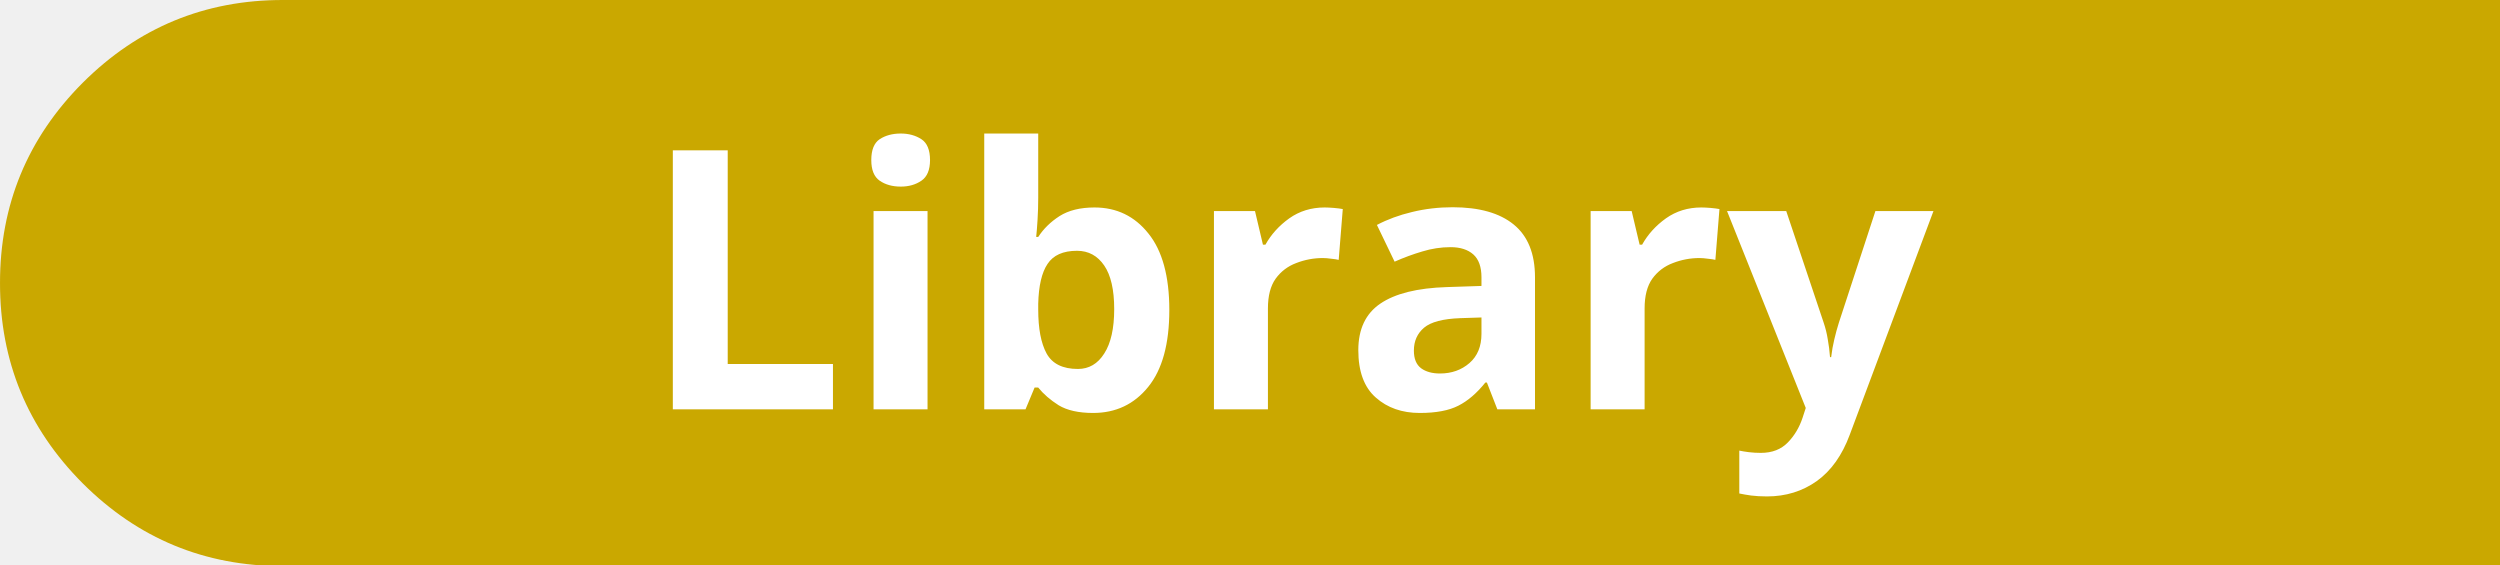
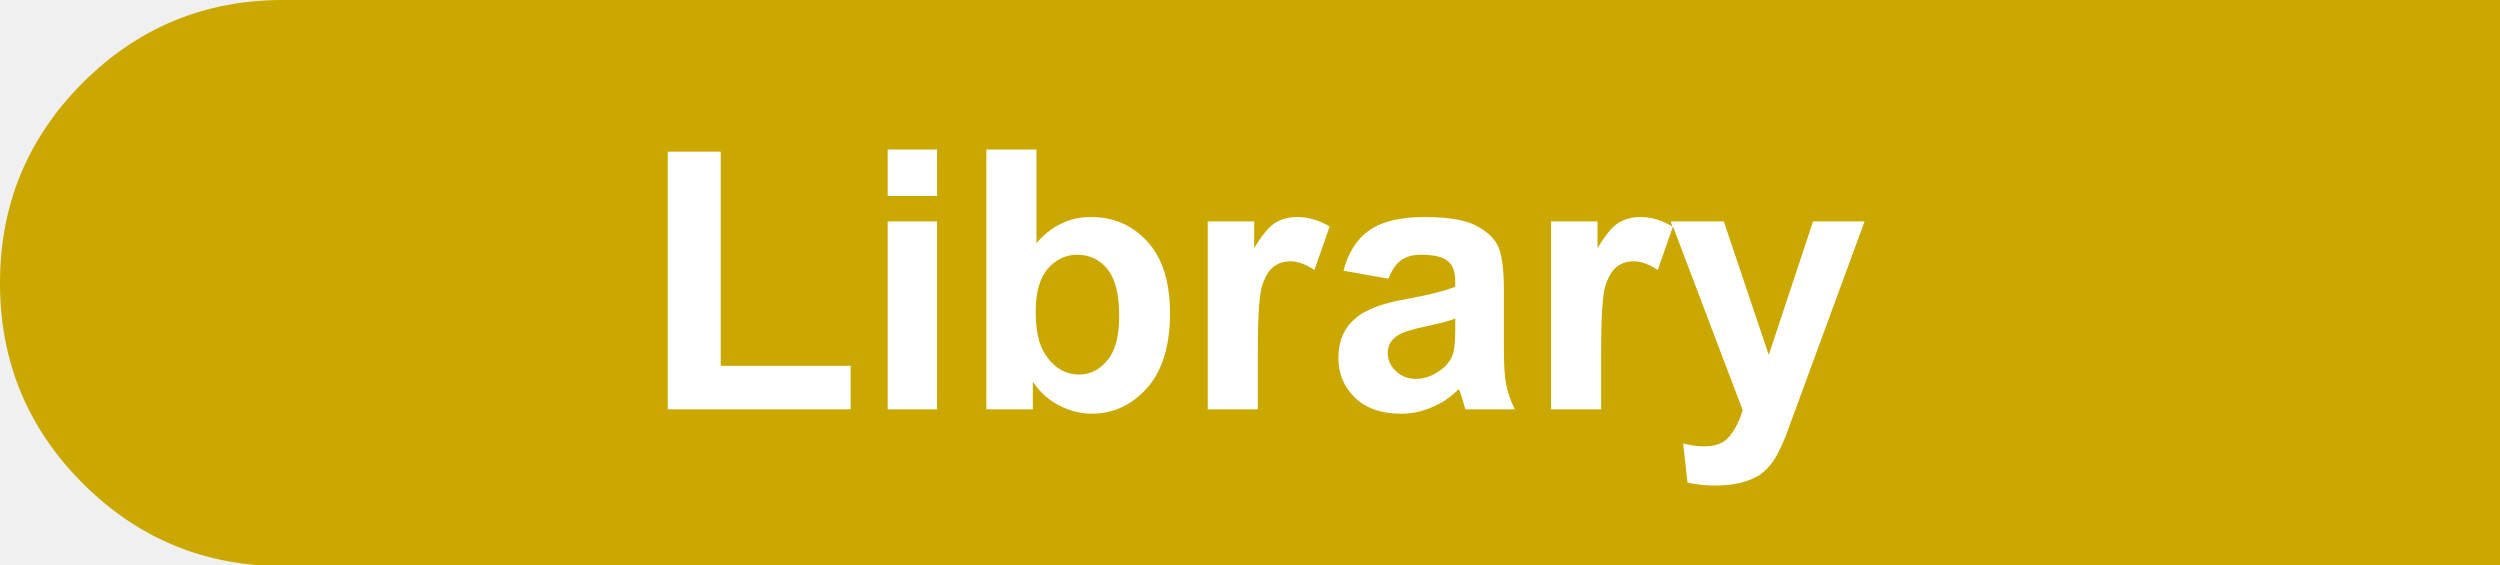
<svg xmlns="http://www.w3.org/2000/svg" version="1.1" preserveAspectRatio="none" x="0px" y="0px" width="155px" height="35px" viewBox="0 0 155 35">
-   <defs>
-     <font horiz-adv-x="2048">
-       <font-face font-family="Arial_Bold" units-per-em="2048" ascent="1854" descent="434" />
-       <glyph unicode="L" horiz-adv-x="1251" d=" M 157 0 L 157 1454 453 1454 453 247 1189 247 1189 0 157 0 Z" />
-       <glyph unicode="i" horiz-adv-x="569" d=" M 147 0 L 147 1062 428 1062 428 0 147 0 Z M 147 1206 L 147 1466 428 1466 428 1206 147 1206 Z" />
-       <glyph unicode="b" horiz-adv-x="1251" d=" M 414 554 Q 414 389 466 310 539 198 660 198 753 198 819 277 884 357 884 528 884 710 818 790 752 871 649 871 548 871 481 792 414 714 414 554 Z M 135 0 L 135 1466 416 1466 416 938 Q 546 1086 724 1086 918 1086 1045 945 1172 805 1172 542 1172 270 1043 123 913 -24 728 -24 637 -24 549 21 460 67 396 156 L 396 0 135 0 Z" />
-       <glyph unicode="r" horiz-adv-x="797" d=" M 416 0 L 135 0 135 1062 396 1062 396 911 Q 463 1018 517 1052 570 1086 638 1086 734 1086 823 1033 L 736 788 Q 665 834 604 834 545 834 504 801 463 769 440 684 416 599 416 328 L 416 0 Z" />
-       <glyph unicode="a" horiz-adv-x="1139" d=" M 357 738 L 102 784 Q 145 938 250 1012 355 1086 562 1086 750 1086 842 1041 934 997 972 928 1009 860 1009 677 L 1006 349 Q 1006 209 1020 142 1033 76 1070 0 L 792 0 Q 781 28 765 83 758 108 755 116 683 46 601 11 519 -24 426 -24 262 -24 168 65 73 154 73 290 73 380 116 450 159 521 237 558 314 596 460 624 657 661 733 693 L 733 721 Q 733 802 693 836 653 871 542 871 467 871 425 841 383 812 357 738 Z M 733 510 Q 679 492 562 467 445 442 409 418 354 379 354 319 354 260 398 217 442 174 510 174 586 174 655 224 706 262 722 317 733 353 733 454 L 733 510 Z" />
-       <glyph unicode="y" horiz-adv-x="1139" d=" M 14 1062 L 313 1062 567 308 815 1062 1106 1062 731 40 664 -145 Q 627 -238 594 -287 560 -336 517 -367 473 -397 410 -414 346 -431 266 -431 185 -431 107 -414 L 82 -194 Q 148 -207 201 -207 299 -207 346 -150 393 -92 418 -3 L 14 1062 Z" />
-     </font>
-   </defs>
+   <defs />
  <g id="Layer_1">
+     <g id="Layer_1" transform="matrix( 0.8999939, 0, 0, 0.8999939, 77.85,17.55) " />
    <g id="Layer_7" transform="matrix( 0.8999939, 0, 0, 0.8999939, 77.85,17.55) ">
      <g transform="matrix( 1, 0, 0, 1, 163.2,0) ">
        <g>
          <g>
            <path fill="#CAA800" stroke="none" d=" M -230.2 -19.5 Q -238.283 -19.506 -244 -13.8 -249.706 -8.083 -249.7 0 -249.706 8.083 -244 13.8 -238.283 19.506 -230.2 19.5 L -76.7 19.5 -76.7 -19.5 -230.2 -19.5 Z" />
          </g>
        </g>
      </g>
    </g>
+     <g id="Layer_6" transform="matrix( 0.8999939, 0, 0, 0.8999939, 77.85,17.55) " />
+     <g id="Layer_3" transform="matrix( 0.8999939, 0, 0, 0.8999939, 77.85,17.55) " />
    <g id="Layer_4" transform="matrix( 0.8999939, 0, 0, 0.8999939, 77.85,17.55) ">
-       <g transform="matrix( 1, 0, 0, 1, -68.4,-13.95) ">
-         <clipPath id="Mask_Mask_1">
-           <rect x="-16.05" y="-2" width="168.85" height="31.95" fill="#FFFFFF" stroke="none" />
-         </clipPath>
-         <text clip-path="url(#Mask_Mask_1)" writing-mode="lr">
-           <tspan x="26" y="22.65" baseline-shift="0%" kerning="auto" font-family="Arial_Bold" font-weight="bold" font-size="25" fill="#FFFFFF" xml:space="preserve">Library</tspan>
-         </text>
+       <g>
+         <g>
+           <g>
+             <path fill="#FFFFFF" stroke="none" d=" M 25 -4.15 Q 24.35 -3.75 23.55 -2.4 L 23.55 -4.25 20.35 -4.25 20.35 8.7 23.8 8.7 23.8 4.7 Q 23.8 1.4 24.05 0.35 24.35 -0.7 24.85 -1.1 25.35 -1.5 26.05 -1.5 26.8 -1.5 27.7 -0.9 L 28.75 -3.9 33.55 8.75 Q 33.25 9.8 32.65 10.55 32.1 11.25 30.9 11.25 30.25 11.25 29.45 11.05 L 29.75 13.75 Q 30.7 13.95 31.7 13.95 32.65 13.95 33.45 13.75 34.2 13.55 34.75 13.2 35.3 12.8 35.7 12.2 36.1 11.6 36.55 10.45 L 41.95 -4.25 38.4 -4.25 35.35 4.95 32.25 -4.25 28.6 -4.25 28.7 -3.9 Q 27.639 -4.55 26.5 -4.55 25.65 -4.55 25 -4.15 M 9.15 -0.3 Q 9.5 -1.2 10 -1.55 10.5 -1.95 11.4 -1.95 12.75 -1.95 13.25 -1.5 13.75 -1.1 13.75 -0.1 L 13.75 0.25 Q 12.8 0.65 10.4 1.1 8.65 1.4 7.7 1.9 6.75 2.35 6.2 3.2 5.7 4.05 5.7 5.15 5.7 6.8 6.85 7.9 8 9 10 9 11.15 9 12.15 8.55 13.15 8.15 14 7.3 14.05 7.4 14.15 7.7 14.35 8.35 14.45 8.7 L 17.85 8.7 Q 17.4 7.75 17.25 6.95 17.1 6.15 17.1 4.45 L 17.1 0.45 Q 17.1 -1.8 16.65 -2.65 16.2 -3.45 15.1 -4 13.95 -4.55 11.65 -4.55 9.15 -4.55 7.85 -3.65 6.55 -2.75 6.05 -0.85 L 9.15 -0.3 M 13.75 2.45 L 13.75 3.15 Q 13.75 4.4 13.6 4.85 13.4 5.5 12.8 5.95 11.95 6.6 11.05 6.6 10.2 6.6 9.65 6.05 9.1 5.55 9.1 4.8 9.1 4.05 9.8 3.6 10.25 3.3 11.65 3 13.1 2.7 13.75 2.45 M 1.2 -1.1 Q 1.7 -1.5 2.4 -1.5 3.15 -1.5 4.05 -0.9 L 5.1 -3.9 Q 4 -4.55 2.85 -4.55 2 -4.55 1.35 -4.15 0.7 -3.75 -0.1 -2.4 L -0.1 -4.25 -3.3 -4.25 -3.3 8.7 0.15 8.7 0.15 4.7 Q 0.15 1.4 0.4 0.35 0.7 -0.7 1.2 -1.1 M -7.45 -2.85 Q -9 -4.55 -11.35 -4.55 -13.55 -4.55 -15.1 -2.75 L -15.1 -9.2 -18.55 -9.2 -18.55 8.7 -15.35 8.7 -15.35 6.8 Q -14.6 7.9 -13.5 8.45 -12.4 9 -11.3 9 -9.05 9 -7.45 7.2 -5.9 5.4 -5.9 2.1 -5.9 -1.15 -7.45 -2.85 M -14.35 -0.95 Q -13.5 -1.95 -12.3 -1.95 -11 -1.95 -10.2 -0.95 -9.4 0.05 -9.4 2.25 -9.4 4.35 -10.2 5.3 -11 6.3 -12.15 6.3 -13.6 6.3 -14.5 4.9 -15.15 3.95 -15.15 1.95 -15.15 0 -14.35 -0.95 M -25.35 -6 L -21.95 -6 -21.95 -9.2 -25.35 -9.2 -25.35 -6 M -21.95 -4.25 L -25.35 -4.25 -25.35 8.7 -21.95 8.7 -21.95 -4.25 M -36.85 -9.05 L -40.5 -9.05 -40.5 8.7 -27.9 8.7 -27.9 5.7 -36.85 5.7 -36.85 -9.05 Z" />
+           </g>
+         </g>
      </g>
    </g>
    <g id="Layer_5" transform="matrix( 0.8999939, 0, 0, 0.8999939, 77.85,17.55) " />
-     <g id="Layer_2" transform="matrix( 0.8999939, 0, 0, 0.8999939, 77.85,17.55) " />
  </g>
</svg>
